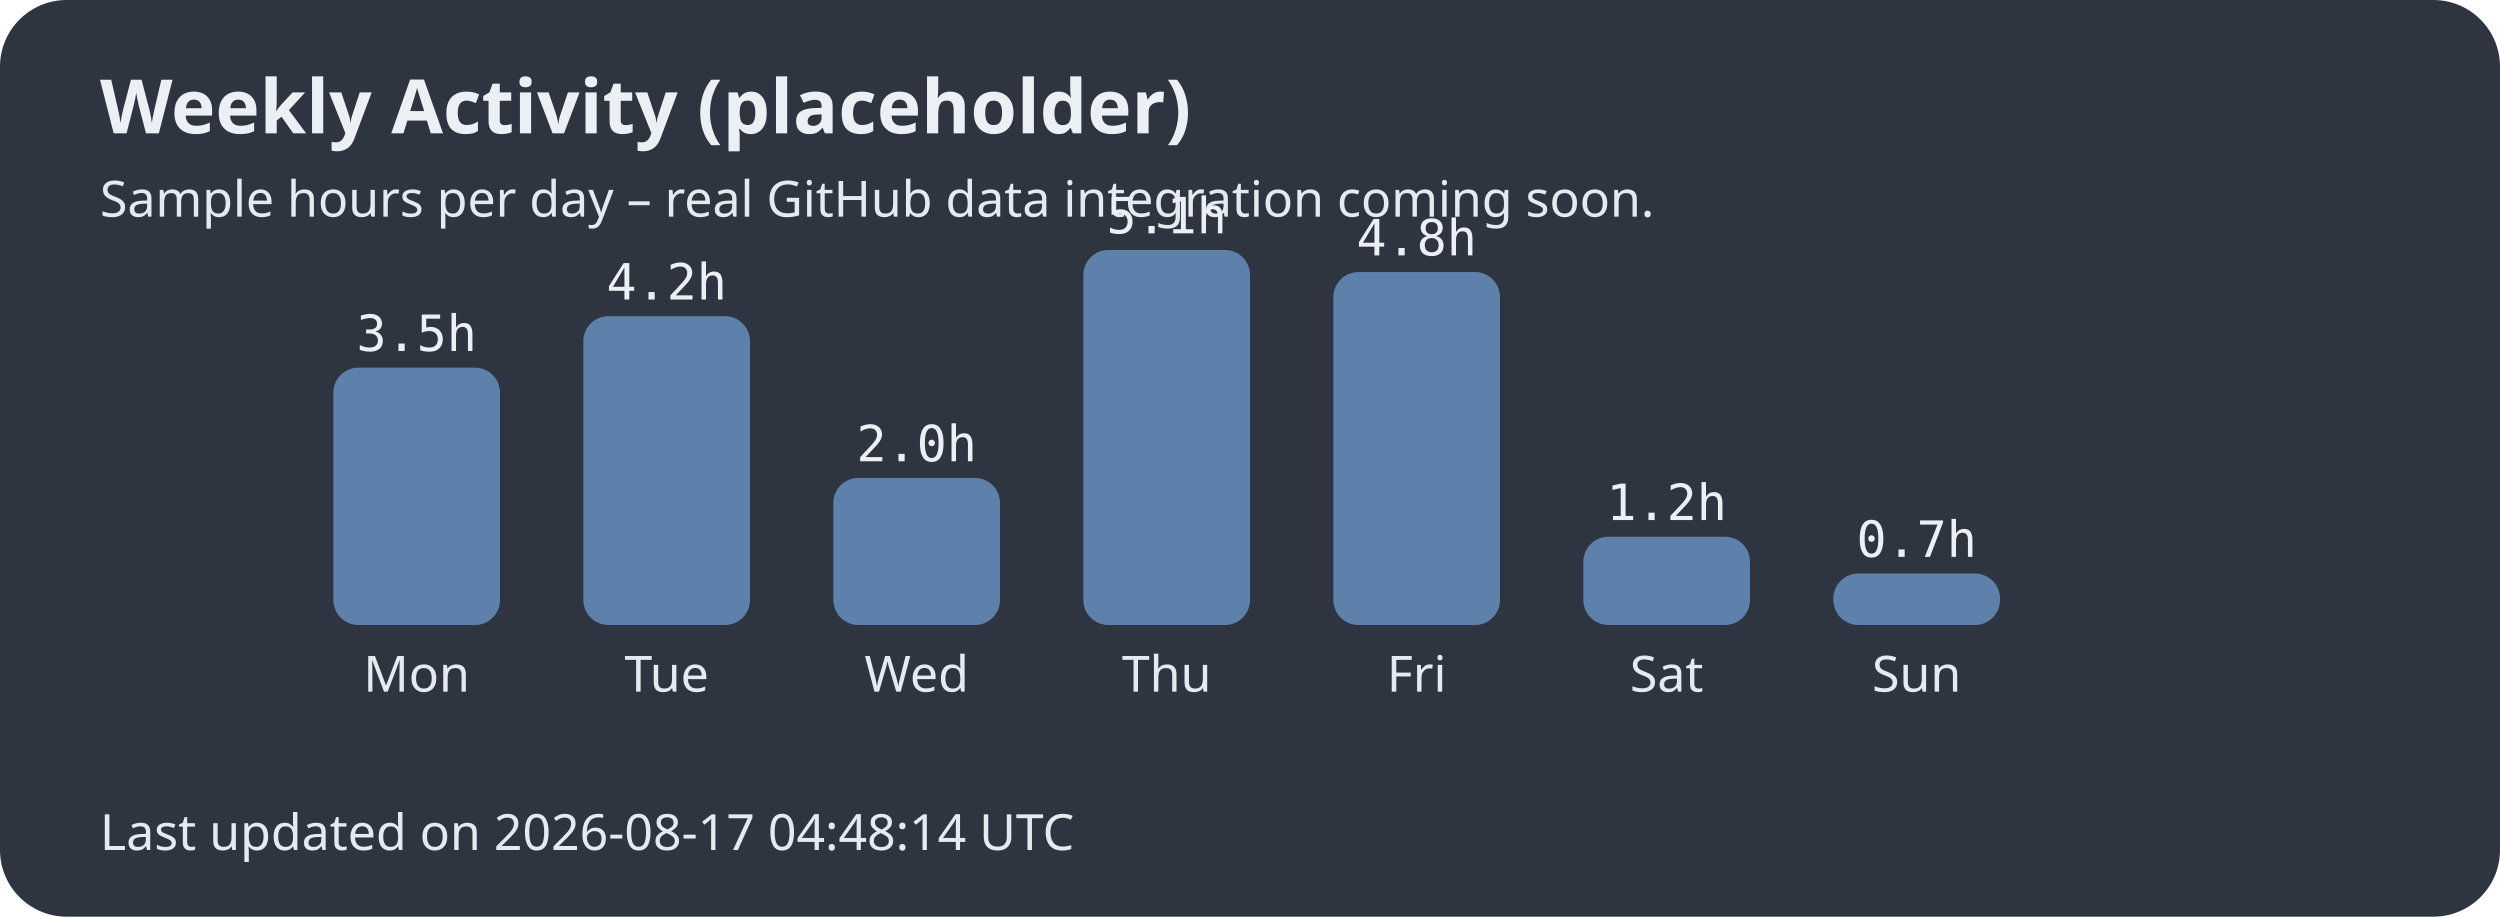
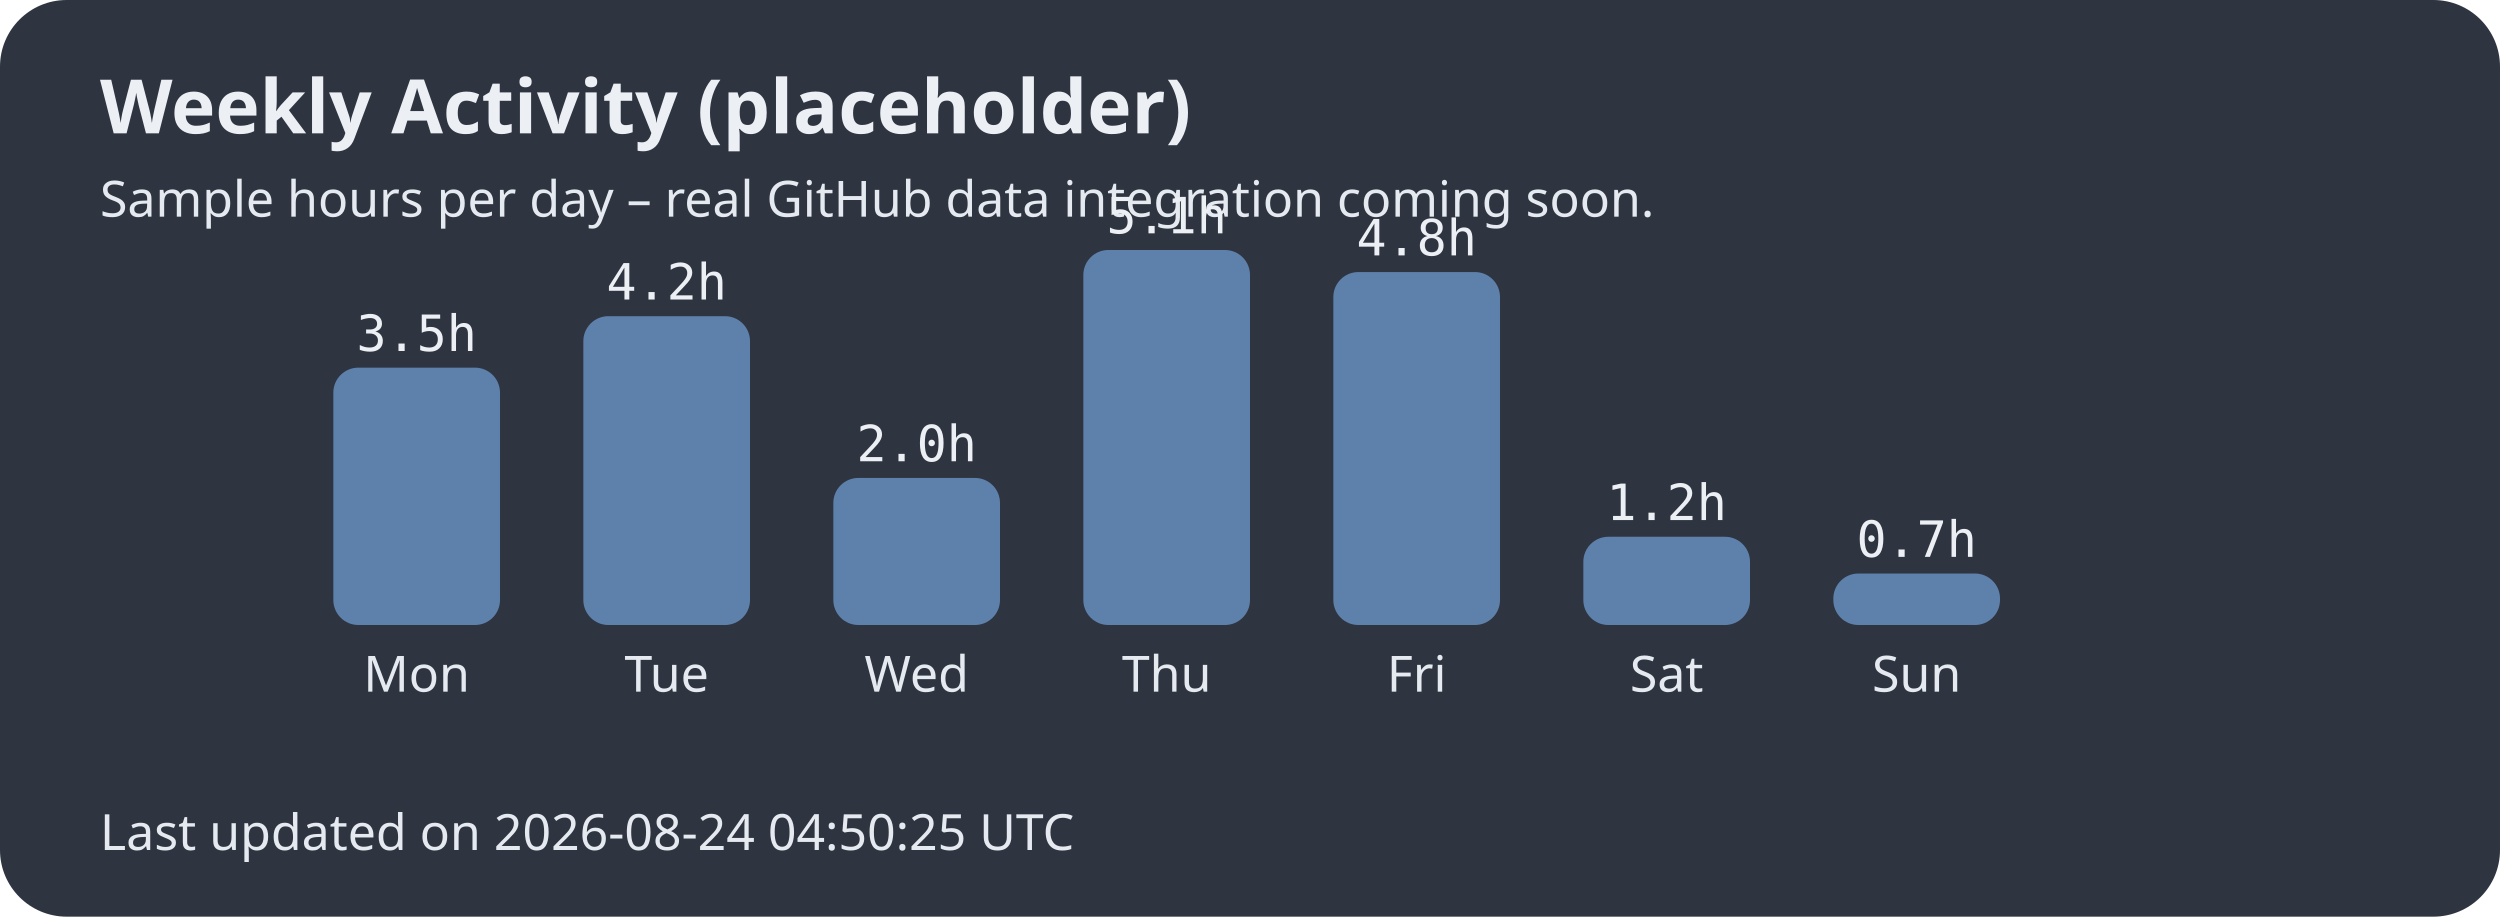
<svg xmlns="http://www.w3.org/2000/svg" width="600" height="220">
  <style>.title{font:bold 18px sans-serif;fill:#eceff4;}.label{font:12px sans-serif;fill:#e5e9f0;}.hours{font:12px monospace;fill:#eceff4;}</style>
  <rect width="100%" height="100%" fill="#2e3440" rx="16" />
  <text x="24" y="32" class="title">Weekly Activity (placeholder)</text>
  <text x="24" y="52" class="label">Sample hours per day – real GitHub data integration coming soon.</text>
  <rect x="80" y="88.235" width="40" height="61.765" rx="6" fill="#5e81ac" />
  <text x="100.0" y="166" text-anchor="middle" class="label">Mon</text>
  <text x="100.0" y="84.235" text-anchor="middle" class="hours">3.5h</text>
  <rect x="140" y="75.882" width="40" height="74.118" rx="6" fill="#5e81ac" />
  <text x="160.0" y="166" text-anchor="middle" class="label">Tue</text>
  <text x="160.0" y="71.882" text-anchor="middle" class="hours">4.2h</text>
  <rect x="200" y="114.706" width="40" height="35.294" rx="6" fill="#5e81ac" />
  <text x="220.0" y="166" text-anchor="middle" class="label">Wed</text>
  <text x="220.0" y="110.706" text-anchor="middle" class="hours">2.0h</text>
  <rect x="260" y="60.0" width="40" height="90.0" rx="6" fill="#5e81ac" />
  <text x="280.0" y="166" text-anchor="middle" class="label">Thu</text>
  <text x="280.0" y="56.0" text-anchor="middle" class="hours">5.1h</text>
  <rect x="320" y="65.294" width="40" height="84.706" rx="6" fill="#5e81ac" />
  <text x="340.0" y="166" text-anchor="middle" class="label">Fri</text>
  <text x="340.0" y="61.294" text-anchor="middle" class="hours">4.8h</text>
  <rect x="380" y="128.824" width="40" height="21.176" rx="6" fill="#5e81ac" />
  <text x="400.0" y="166" text-anchor="middle" class="label">Sat</text>
  <text x="400.0" y="124.824" text-anchor="middle" class="hours">1.2h</text>
  <rect x="440" y="137.647" width="40" height="12.353" rx="6" fill="#5e81ac" />
  <text x="460.0" y="166" text-anchor="middle" class="label">Sun</text>
  <text x="460.0" y="133.647" text-anchor="middle" class="hours">0.7h</text>
-   <text x="24" y="204" class="label">Last updated on 2026-08-17 04:48:14 UTC</text>
+   <text x="24" y="204" class="label">Last updated on 2026-08-24 04:50:25 UTC</text>
</svg>
